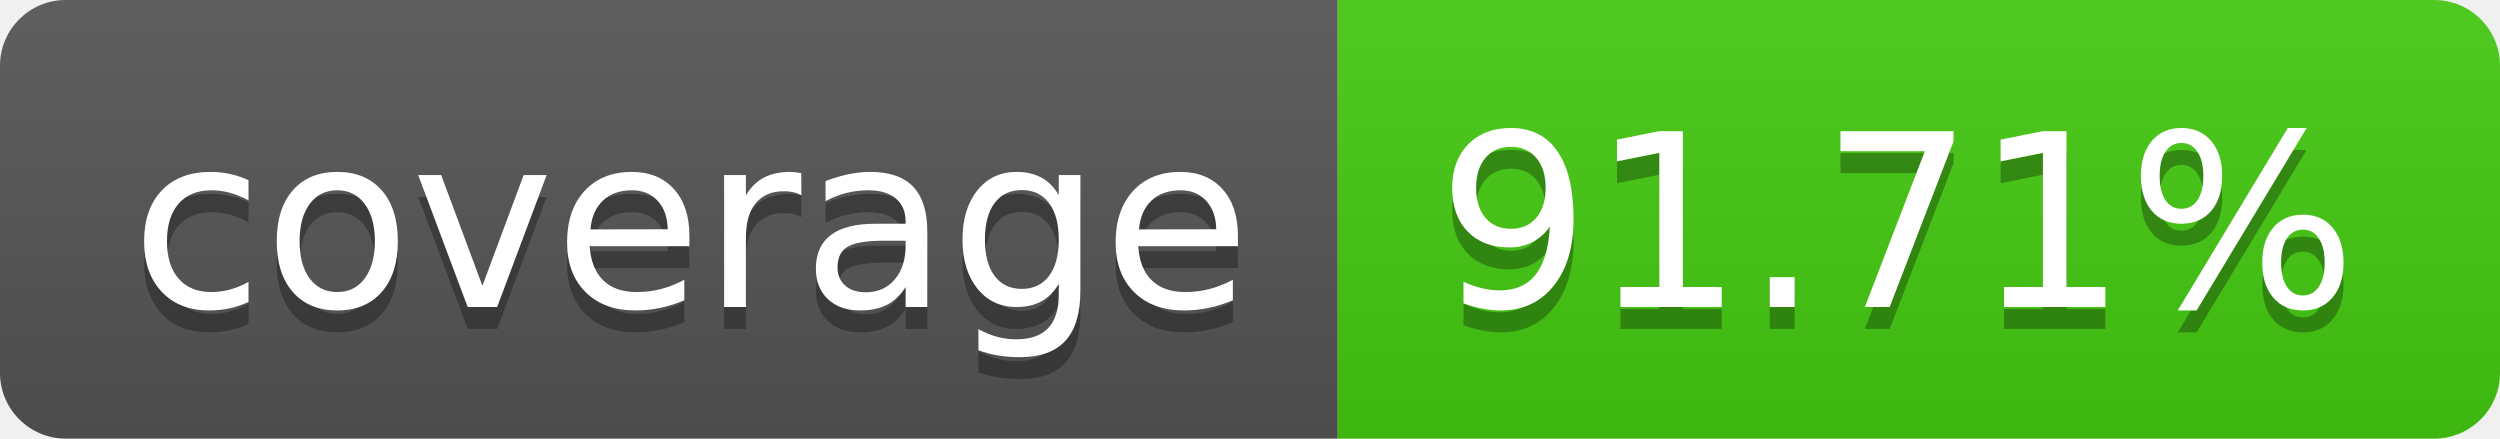
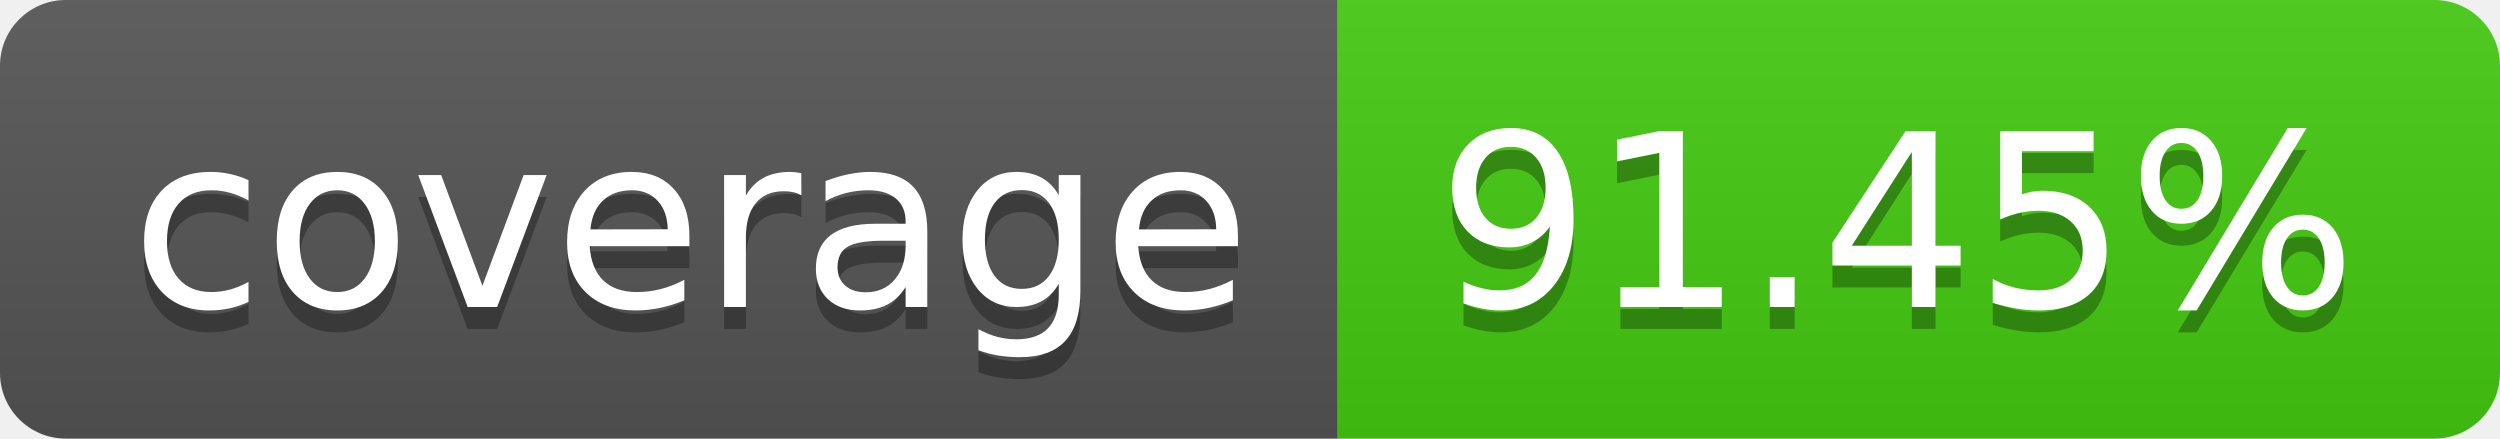
- <svg xmlns="http://www.w3.org/2000/svg" width="114" height="20" role="img" aria-label="coverage: 91.71%">
+ <svg xmlns="http://www.w3.org/2000/svg" width="114" height="20" role="img" aria-label="coverage: 91.45%">
  <linearGradient id="s" x2="0" y2="100%">
    <stop offset="0" stop-color="#bbb" stop-opacity=".1" />
    <stop offset="1" stop-opacity=".1" />
  </linearGradient>
  <clipPath id="r">
    <rect width="114" height="20" rx="3" fill="#fff" />
  </clipPath>
  <g clip-path="url(#r)">
    <rect width="61" height="20" fill="#555" />
    <rect x="61" width="53" height="20" fill="#4c1" />
    <rect width="114" height="20" fill="url(#s)" />
  </g>
  <g fill="#fff" text-anchor="middle" font-family="Verdana,Geneva,DejaVu Sans,sans-serif" text-rendering="geometricPrecision" font-size="110">
    <text aria-hidden="true" x="315" y="150" fill="#010101" fill-opacity=".3" transform="scale(.1)" textLength="510">coverage</text>
    <text x="315" y="140" transform="scale(.1)" fill="#fff" textLength="510">coverage</text>
-     <text aria-hidden="true" x="865" y="150" fill="#010101" fill-opacity=".3" transform="scale(.1)" textLength="430">91.71%</text>
-     <text x="865" y="140" transform="scale(.1)" fill="#fff" textLength="430">91.71%</text>
+     <text aria-hidden="true" x="865" y="150" fill="#010101" fill-opacity=".3" transform="scale(.1)" textLength="430">91.45%</text>
+     <text x="865" y="140" transform="scale(.1)" fill="#fff" textLength="430">91.45%</text>
  </g>
</svg>
